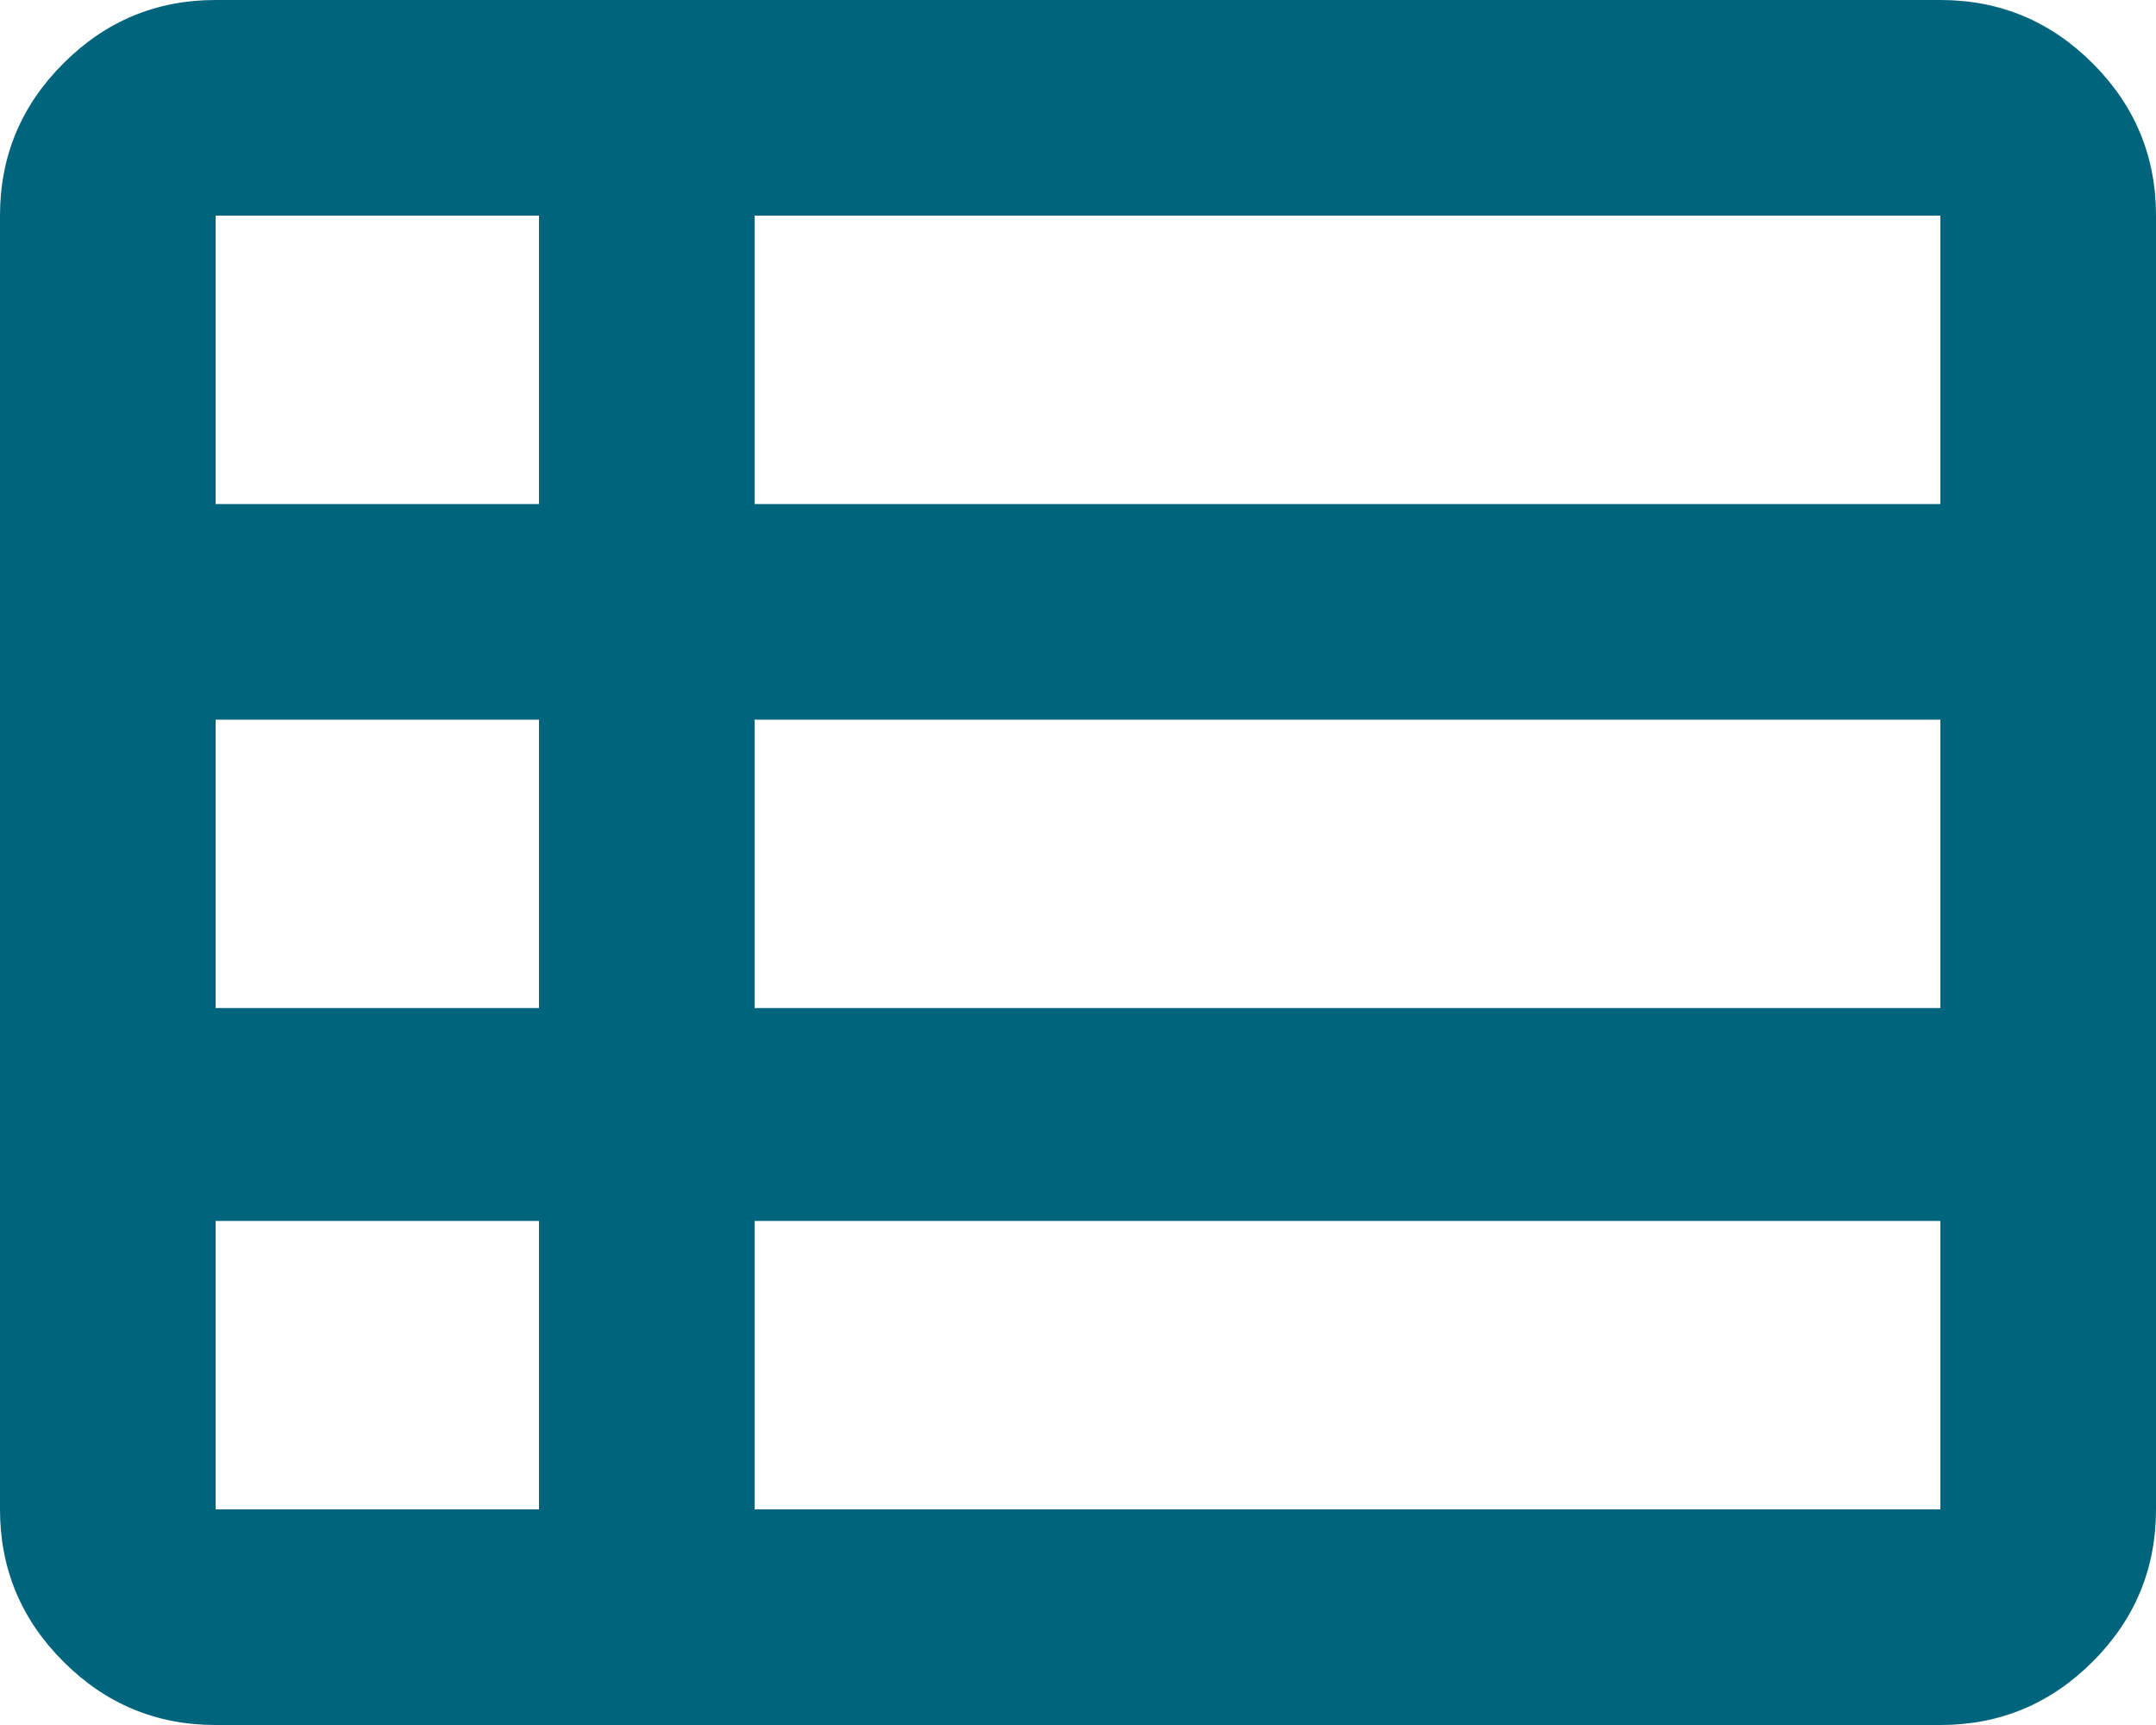
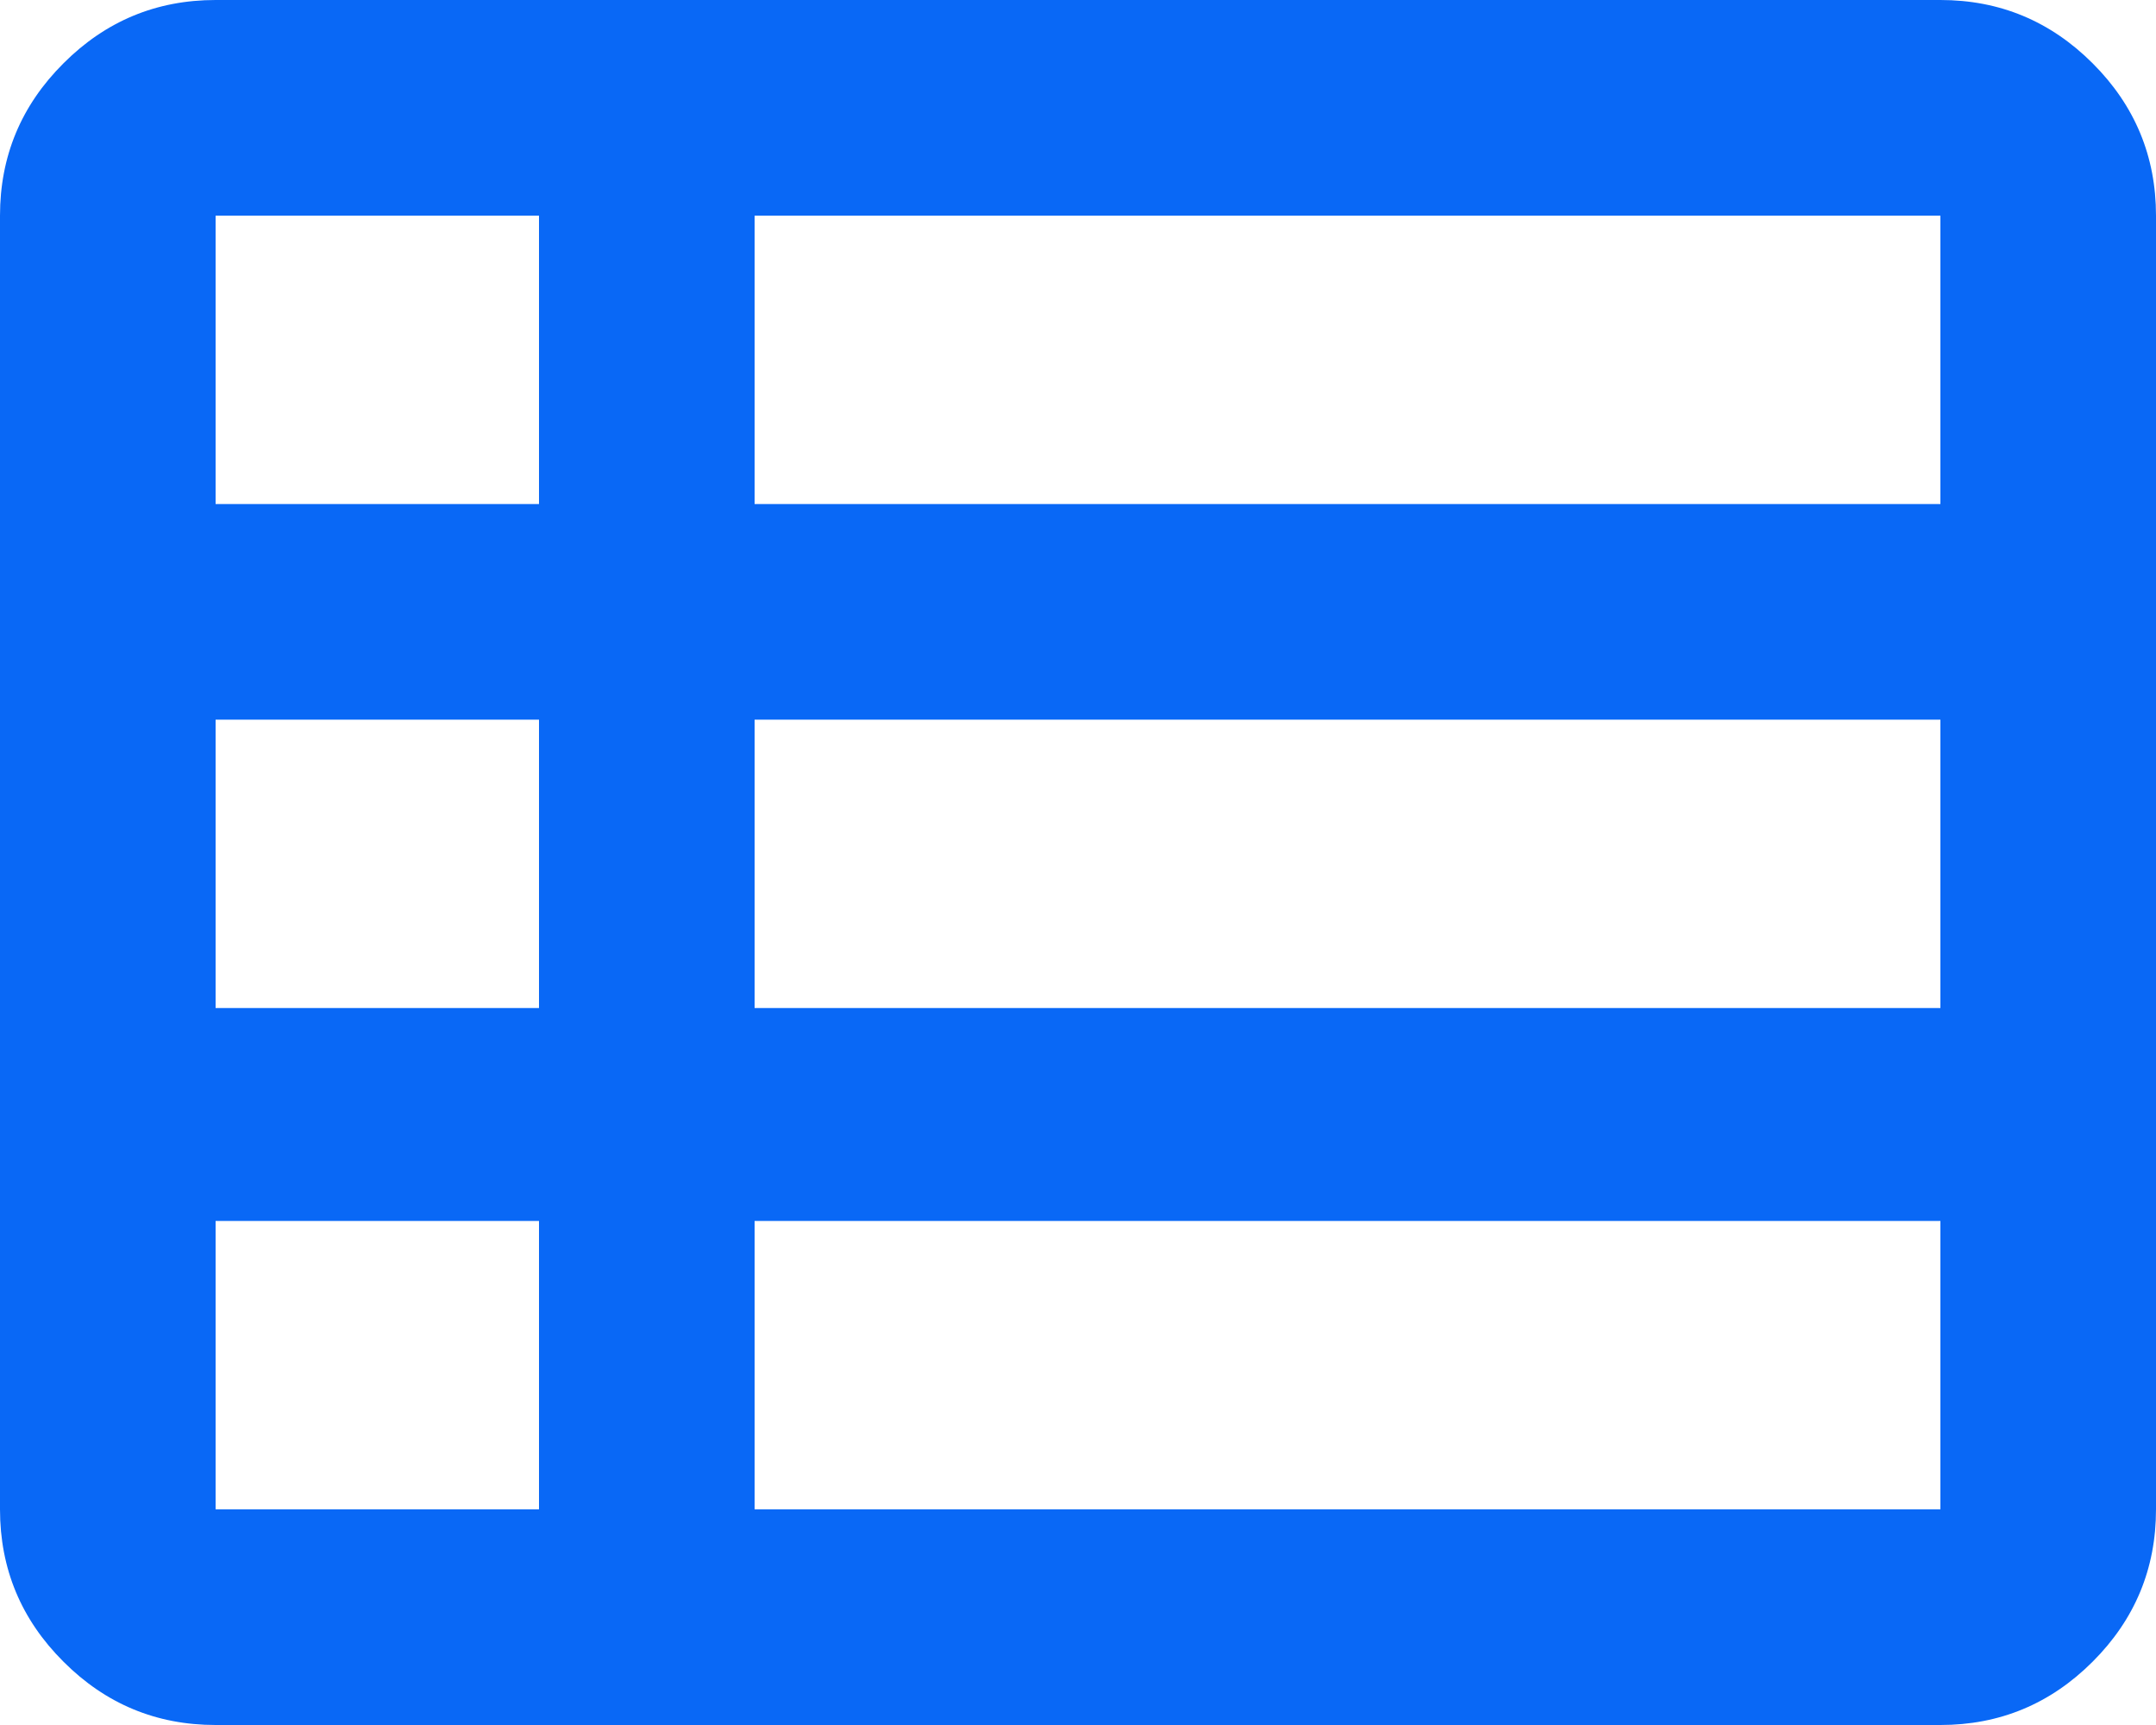
<svg xmlns="http://www.w3.org/2000/svg" width="20" height="16" viewBox="0 0 20 16" fill="none">
-   <path d="M7 14H18V11.325H7V14ZM2 4.675H5V2H2V4.675ZM2 9.35H5V6.675H2V9.35ZM2 14H5V11.325H2V14ZM7 9.35H18V6.675H7V9.35ZM7 4.675H18V2H7V4.675ZM2 16C1.45 16 0.979 15.804 0.588 15.412C0.196 15.021 0 14.55 0 14V2C0 1.45 0.196 0.979 0.588 0.588C0.979 0.196 1.45 0 2 0H18C18.55 0 19.021 0.196 19.413 0.588C19.804 0.979 20 1.45 20 2V14C20 14.55 19.804 15.021 19.413 15.412C19.021 15.804 18.55 16 18 16H2Z" fill="#00647D" />
+   <path d="M7 14H18V11.325H7V14ZM2 4.675H5V2H2V4.675ZM2 9.35H5V6.675H2V9.35ZM2 14H5V11.325H2V14ZM7 9.35H18V6.675H7V9.35ZM7 4.675H18V2H7V4.675ZM2 16C1.45 16 0.979 15.804 0.588 15.412C0.196 15.021 0 14.55 0 14V2C0 1.45 0.196 0.979 0.588 0.588C0.979 0.196 1.45 0 2 0H18C18.55 0 19.021 0.196 19.413 0.588C19.804 0.979 20 1.45 20 2V14C20 14.55 19.804 15.021 19.413 15.412C19.021 15.804 18.55 16 18 16H2Z" fill="#0968F6" />
</svg>
